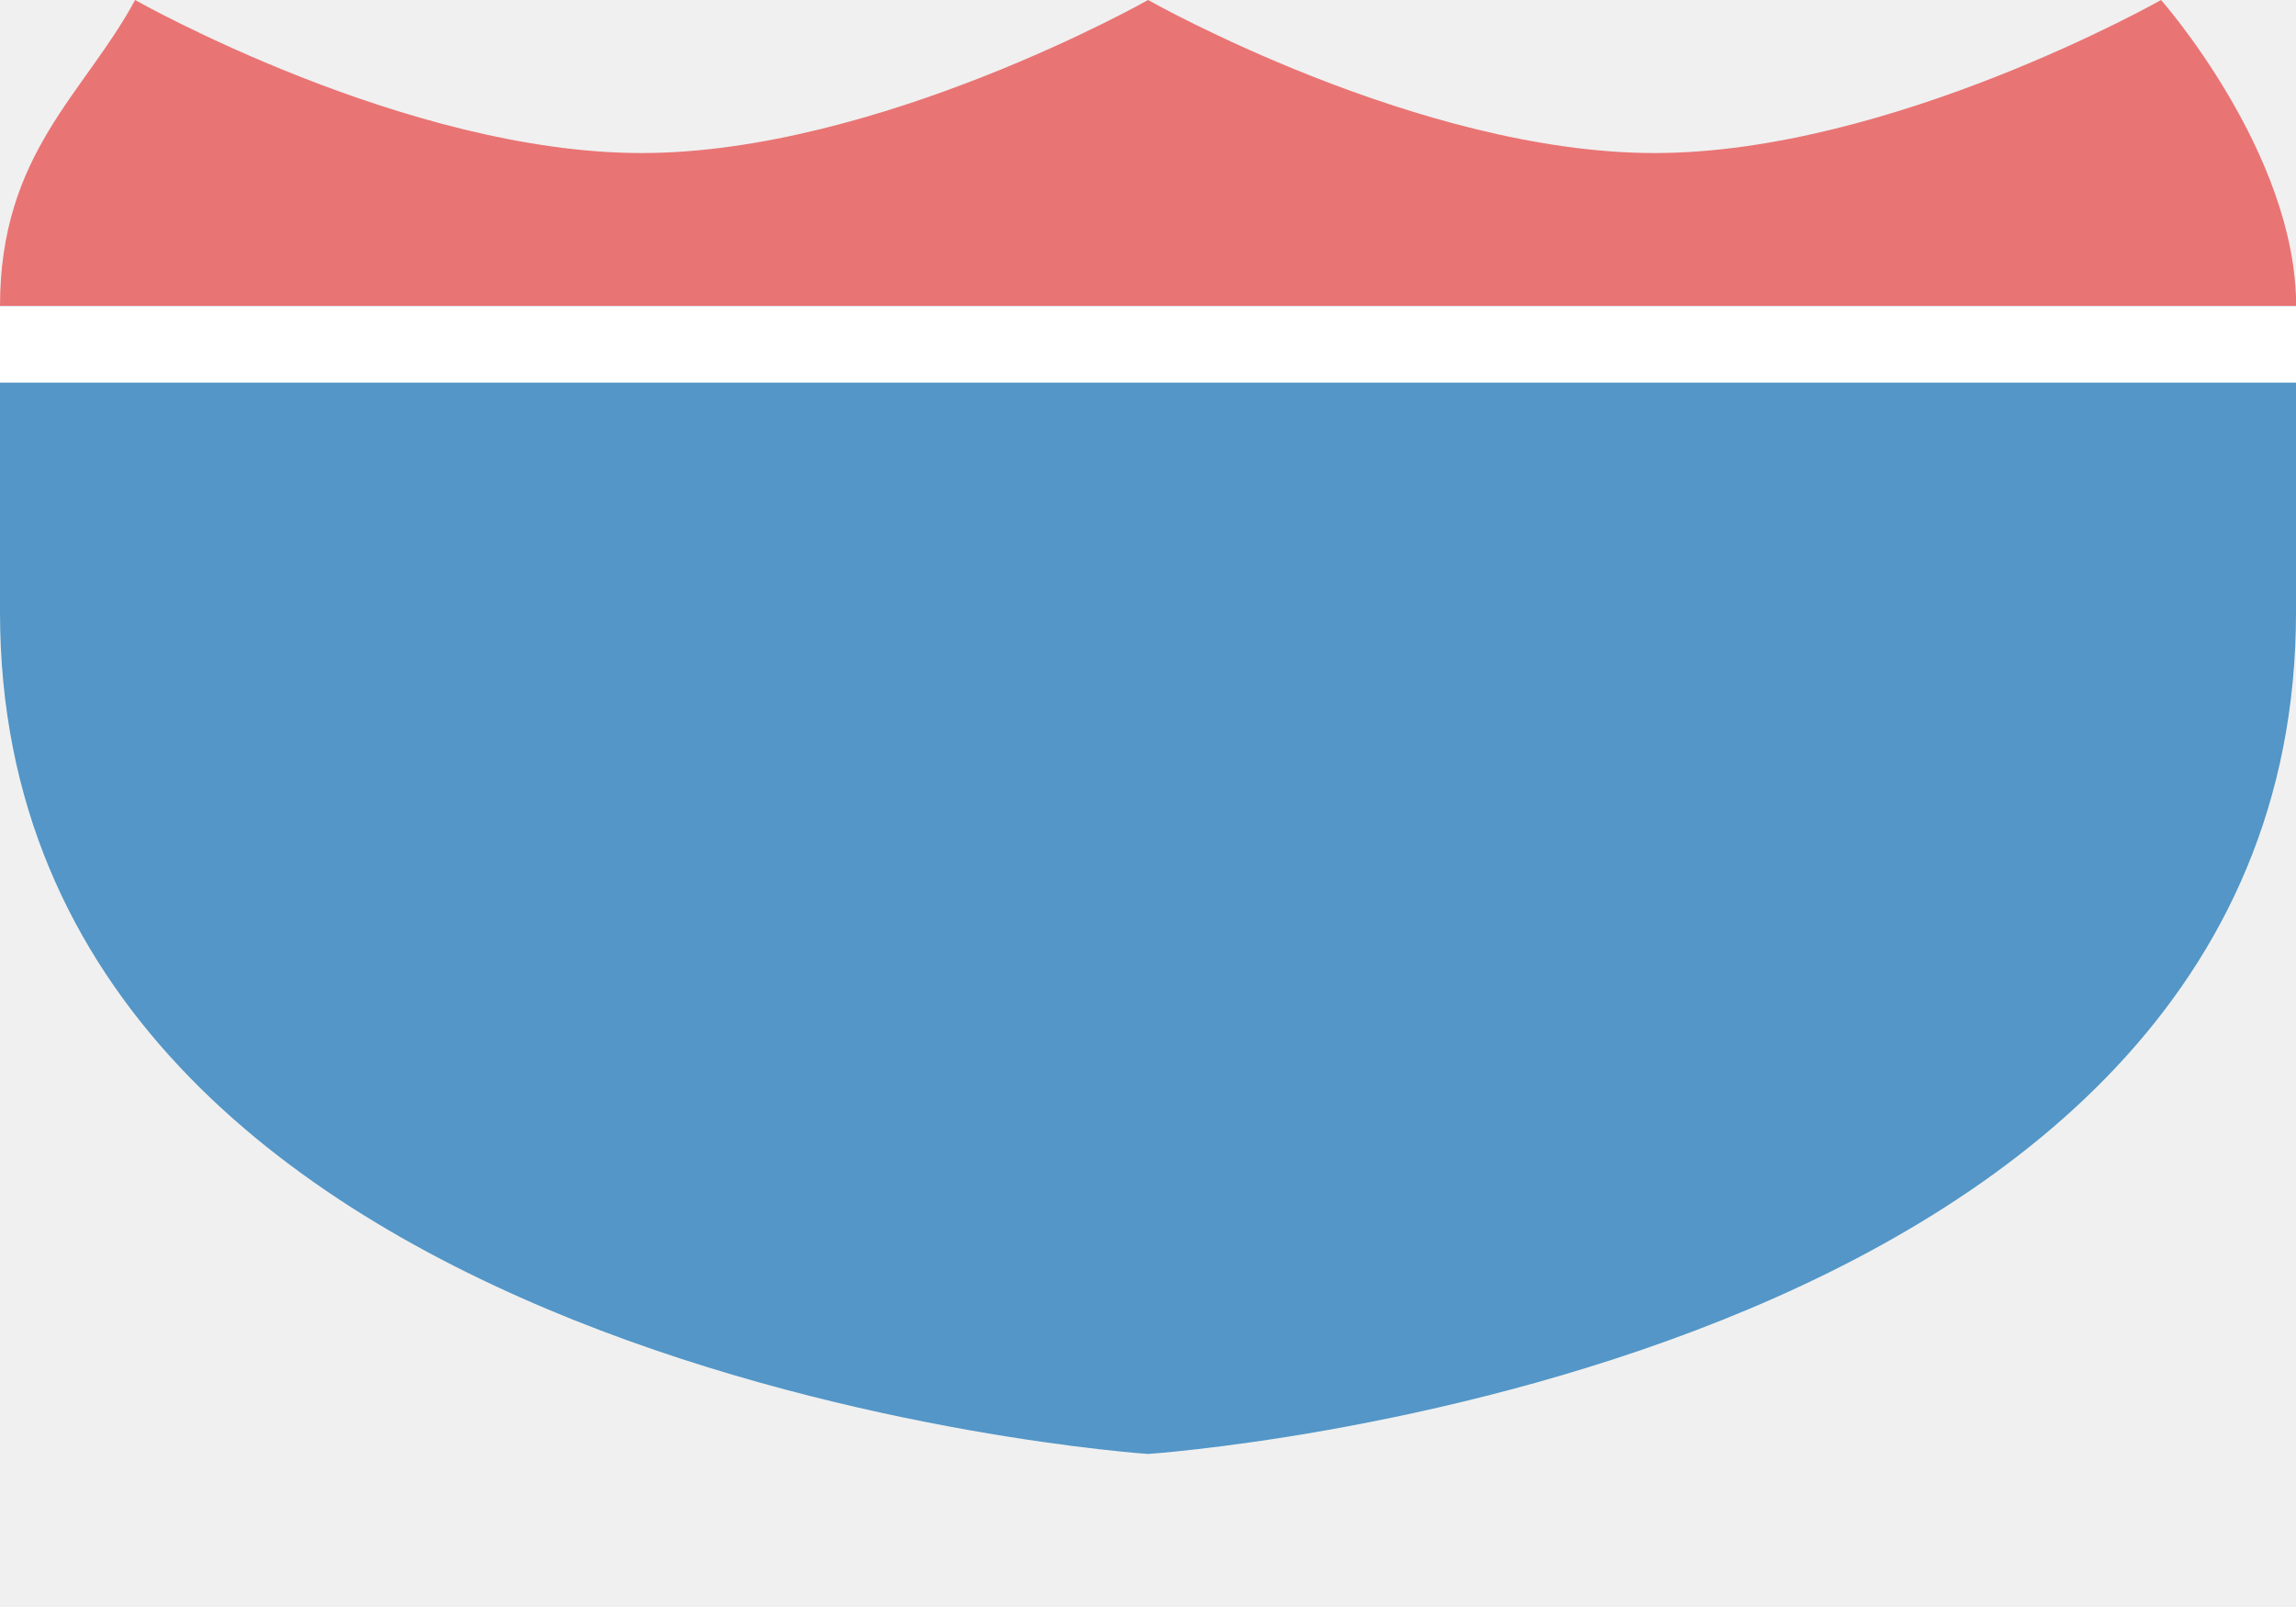
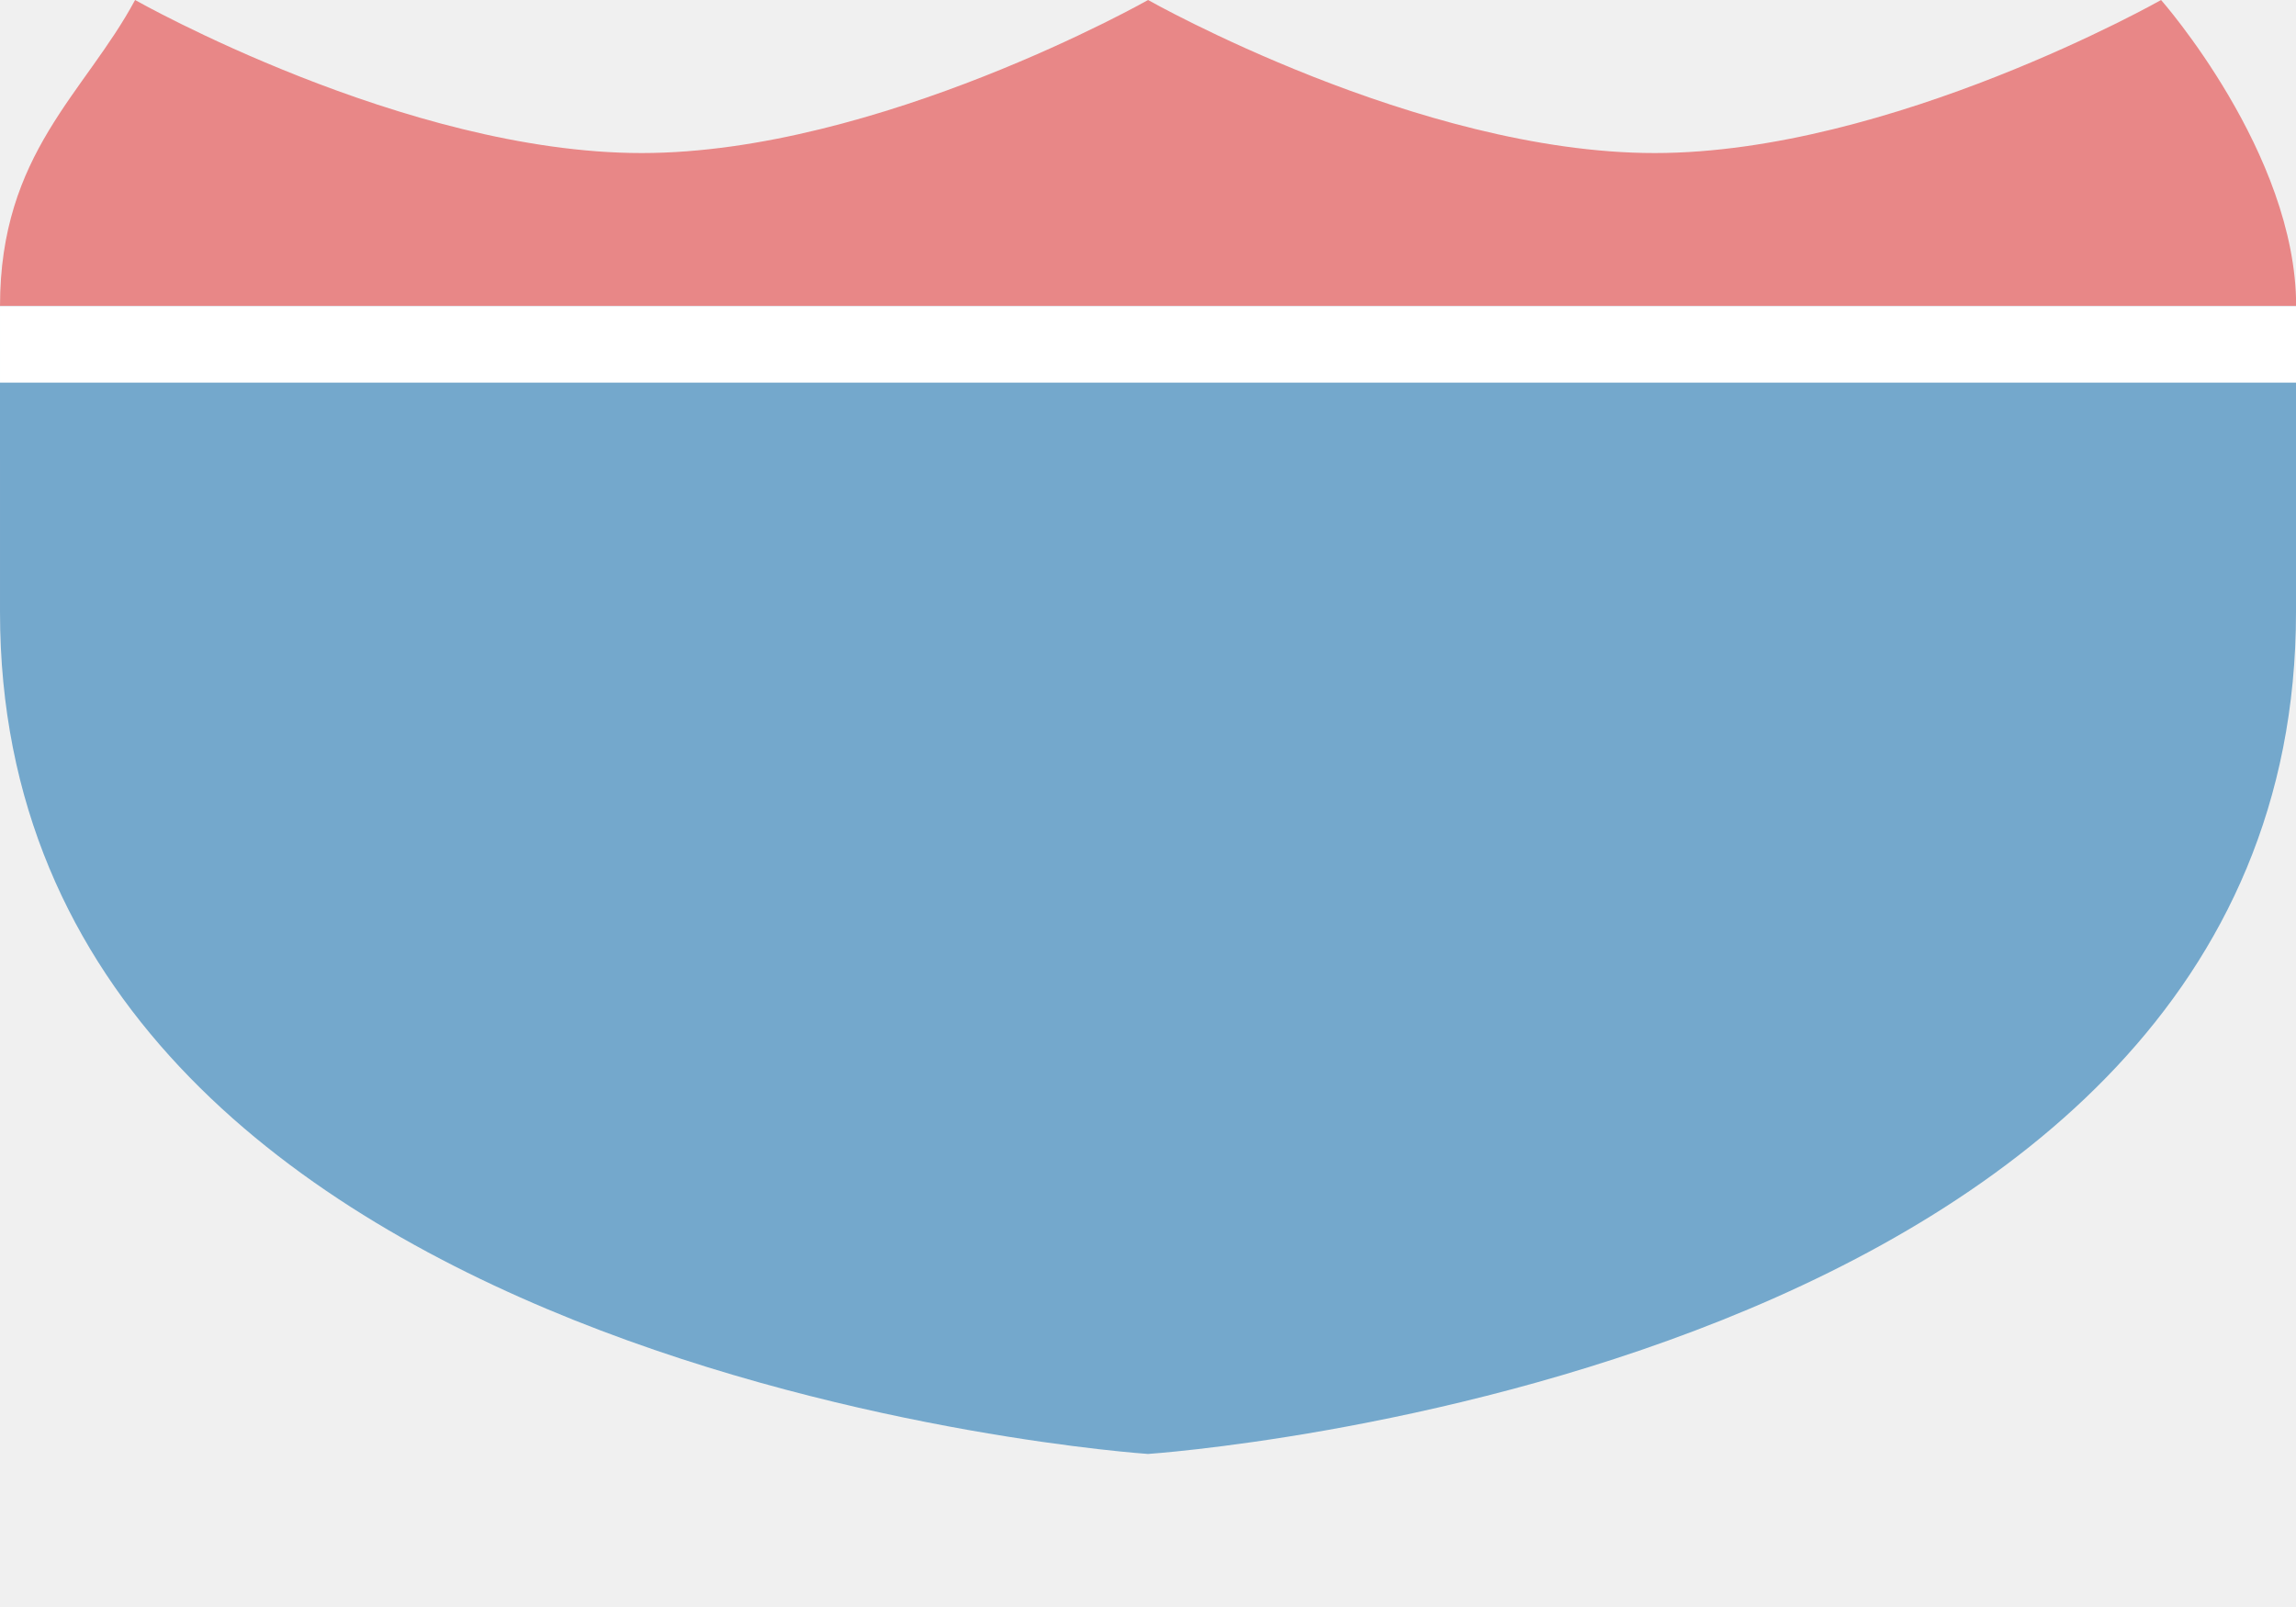
<svg xmlns="http://www.w3.org/2000/svg" version="1.1" width="30" height="21" id="svg3844" viewBox="0 0 30 21">
  <defs id="defs3846" />
  <rect style="color:#3a3836;display:inline;overflow:visible;visibility:visible;opacity:0;fill:#3a3836;fill-opacity:1;fill-rule:nonzero;stroke:none;stroke-width:1;marker:none;enable-background:accumulate" id="rect3933-5" width="30" height="17" x="9.6917152e-05" y="2" />
-   <path style="fill:#5396c7;fill-opacity:1;fill-rule:evenodd;stroke:none;stroke-width:0.9px;stroke-linecap:butt;stroke-linejoin:miter;stroke-opacity:1" d="M 9.66e-5,8 C 9.68e-5,18.002 15,19 15,19 c 0,0 15,-0.998 15,-11 l 0,-4 -30,-10e-8 z" id="path9494-5" />
-   <path style="fill:#e97474;fill-opacity:1;fill-rule:evenodd;stroke:none;stroke-width:0.9px;stroke-linecap:butt;stroke-linejoin:miter;stroke-opacity:1" d="M 9.66e-5,4 C 9.66e-5,2 1.11,1.22 1.765,0 c 0,0 3.529,2 6.618,2 3.088,0 6.618,-2 6.618,-2 0,0 3.529,2 6.618,2 3.088,0 6.618,-2 6.618,-2 0,0 1.765,2 1.765,4 z" id="path9499-8" />
+   <path style="fill:#74a8cc;fill-opacity:1;fill-rule:evenodd;stroke:none;stroke-width:0.9px;stroke-linecap:butt;stroke-linejoin:miter;stroke-opacity:1" d="M 9.66e-5,8 C 9.68e-5,18.002 15,19 15,19 c 0,0 15,-0.998 15,-11 l 0,-4 -30,-10e-8 z" id="path9494-5" />
+   <path style="fill:#e88787;fill-opacity:1;fill-rule:evenodd;stroke:none;stroke-width:0.9px;stroke-linecap:butt;stroke-linejoin:miter;stroke-opacity:1" d="M 9.66e-5,4 C 9.66e-5,2 1.11,1.22 1.765,0 c 0,0 3.529,2 6.618,2 3.088,0 6.618,-2 6.618,-2 0,0 3.529,2 6.618,2 3.088,0 6.618,-2 6.618,-2 0,0 1.765,2 1.765,4 z" id="path9499-8" />
  <rect style="opacity:1;fill:#ffffff;fill-opacity:1;stroke:none;stroke-width:1;stroke-miterlimit:4;stroke-dasharray:none;stroke-opacity:1" id="rect5252" width="30" height="1" x="9.6917152e-05" y="4" />
</svg>
